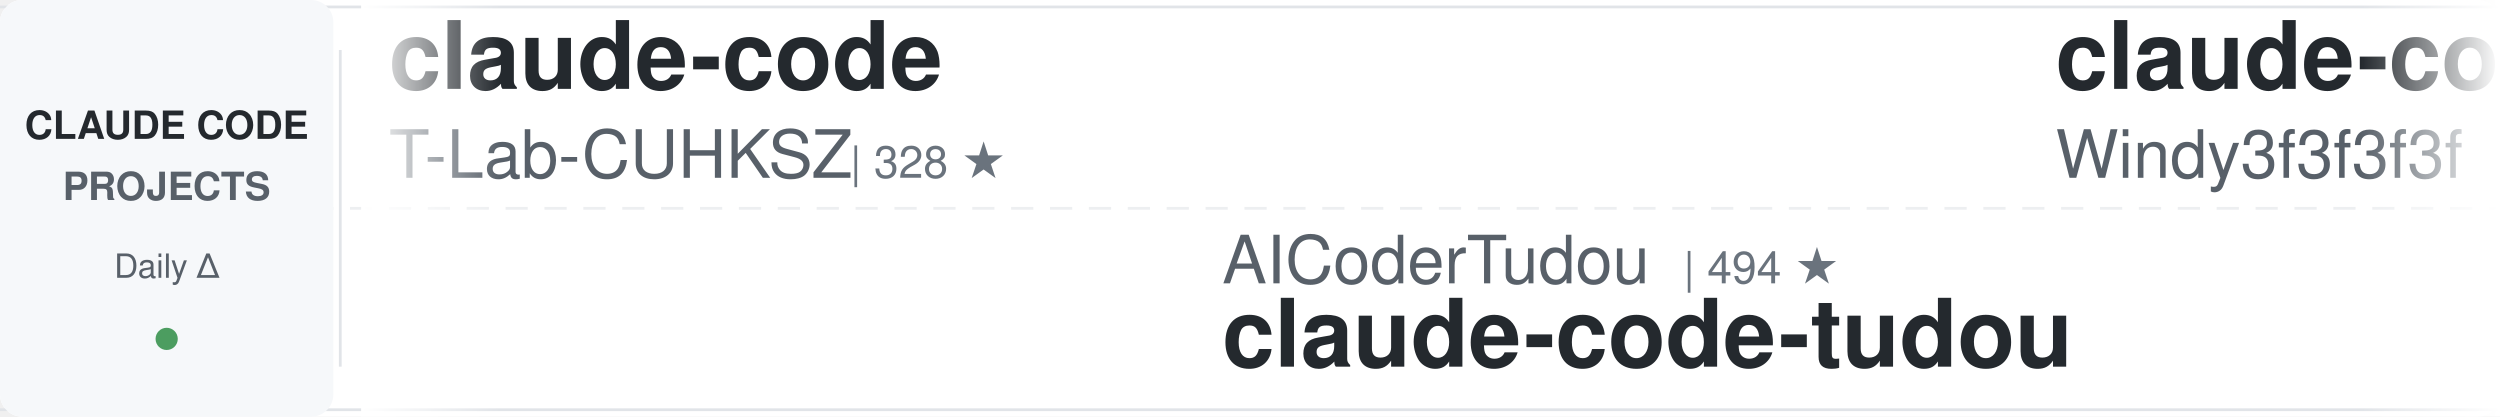
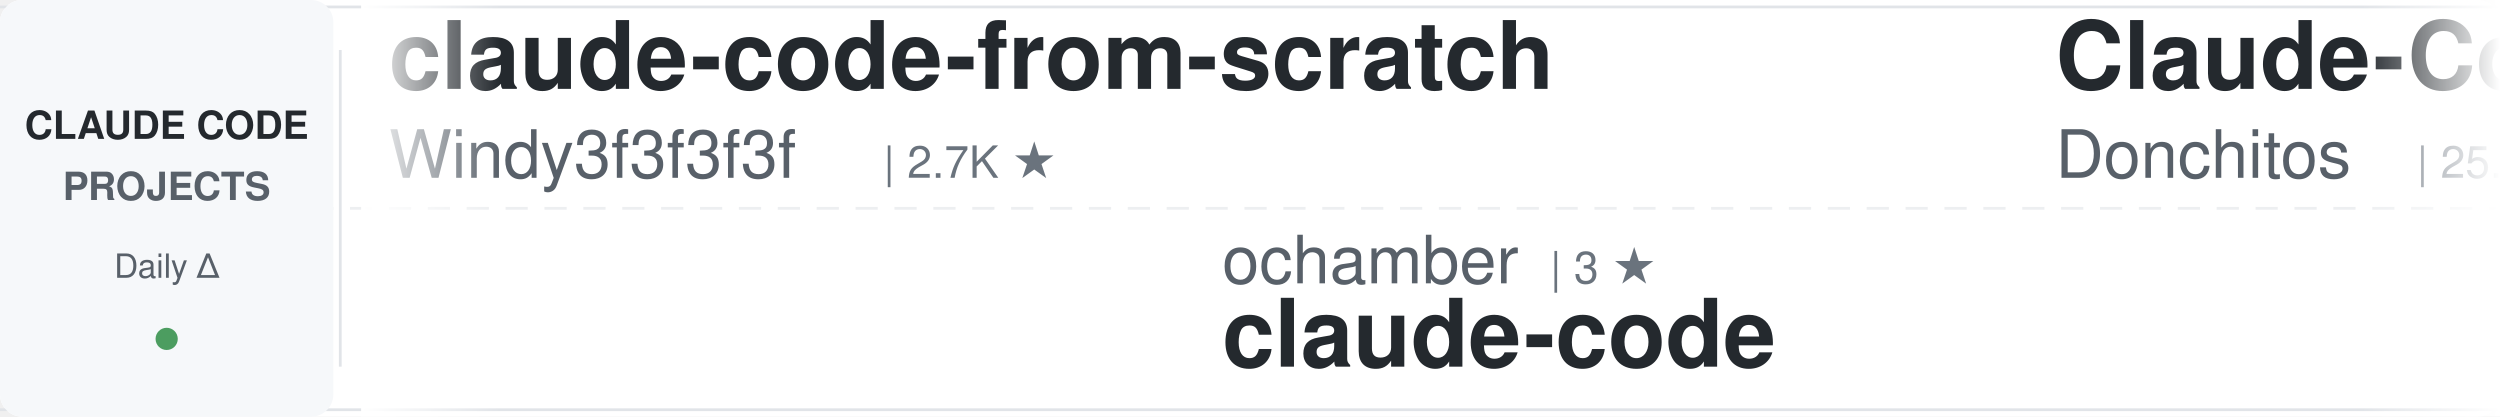
<svg xmlns="http://www.w3.org/2000/svg" width="900" height="150">
  <defs>
    <linearGradient id="awesomeLeftFade" x1="0%" y1="0%" x2="100%" y2="0%">
      <stop offset="0%" style="stop-color:#ffffff;stop-opacity:1" />
      <stop offset="100%" style="stop-color:#ffffff;stop-opacity:0" />
    </linearGradient>
    <linearGradient id="awesomeRightFade" x1="0%" y1="0%" x2="100%" y2="0%">
      <stop offset="0%" style="stop-color:#ffffff;stop-opacity:0" />
      <stop offset="100%" style="stop-color:#ffffff;stop-opacity:1" />
    </linearGradient>
  </defs>
  <rect width="900" height="150" fill="#ffffff" rx="8" />
  <rect x="0" y="2" width="900" height="1" fill="#e1e4e8" />
  <rect x="0" y="147" width="900" height="1" fill="#e1e4e8" />
  <line x1="0" y1="75" x2="900" y2="75" stroke="#e1e4e8" stroke-width="1" stroke-dasharray="8 6" opacity="0.6" />
  <rect x="0" y="0" width="120" height="150" fill="#f6f8fa" rx="8" />
  <text x="60" y="50" font-family="-apple-system, BlinkMacSystemFont, 'Segoe UI', Helvetica, Arial, sans-serif" font-size="14" font-weight="600" fill="#24292e" text-anchor="middle">CLAUDE CODE</text>
  <text x="60" y="72" font-family="-apple-system, BlinkMacSystemFont, 'Segoe UI', Helvetica, Arial, sans-serif" font-size="14" font-weight="600" fill="#586069" text-anchor="middle">PROJECTS</text>
  <text x="60" y="100" font-family="-apple-system, BlinkMacSystemFont, 'Segoe UI', Helvetica, Arial, sans-serif" font-size="12" font-weight="500" fill="#586069" text-anchor="middle">Daily Δ</text>
  <circle cx="60" cy="122" r="4" fill="#22863a" opacity="0.8" />
  <rect x="122" y="18" width="1" height="114" fill="#e1e4e8" />
  <clipPath id="awesomeTickerClip">
    <rect x="130" y="0" width="770" height="150" />
  </clipPath>
  <g clip-path="url(#awesomeTickerClip)">
    <g id="awesomeTickerItems">
      <animateTransform attributeName="transform" attributeType="XML" type="translate" from="0 0" to="-3000 0" dur="54s" repeatCount="indefinite" />
      <g transform="translate(0, 0)">
-         <text x="140" y="32" font-family="-apple-system, BlinkMacSystemFont, 'Segoe UI', Helvetica, Arial, sans-serif" font-size="34" font-weight="600" fill="#24292e">claude-code</text>
-         <text x="140" y="64" font-family="-apple-system, BlinkMacSystemFont, 'Segoe UI', Helvetica, Arial, sans-serif" font-size="24" font-weight="400" fill="#586069">T-Lab-CUHKSZ</text>
-         <text x="306" y="64" font-family="-apple-system, BlinkMacSystemFont, 'Segoe UI', Helvetica, Arial, sans-serif" font-size="16" font-weight="500" fill="#6a737d">| 328 ★</text>
-       </g>
-       <g transform="translate(300, 0)">
-         <text x="140" y="102" font-family="-apple-system, BlinkMacSystemFont, 'Segoe UI', Helvetica, Arial, sans-serif" font-size="24" font-weight="400" fill="#586069">AICoderTudou</text>
-         <text x="306" y="102" font-family="-apple-system, BlinkMacSystemFont, 'Segoe UI', Helvetica, Arial, sans-serif" font-size="16" font-weight="500" fill="#6a737d">| 494 ★</text>
-         <text x="140" y="132" font-family="-apple-system, BlinkMacSystemFont, 'Segoe UI', Helvetica, Arial, sans-serif" font-size="34" font-weight="600" fill="#24292e">claude-code-tudou</text>
-       </g>
-       <g transform="translate(600, 0)">
        <text x="140" y="32" font-family="-apple-system, BlinkMacSystemFont, 'Segoe UI', Helvetica, Arial, sans-serif" font-size="34" font-weight="600" fill="#24292e">claude-code-from-scratch</text>
        <text x="140" y="64" font-family="-apple-system, BlinkMacSystemFont, 'Segoe UI', Helvetica, Arial, sans-serif" font-size="24" font-weight="400" fill="#586069">Windy3f3f3f3f</text>
        <text x="318" y="64" font-family="-apple-system, BlinkMacSystemFont, 'Segoe UI', Helvetica, Arial, sans-serif" font-size="16" font-weight="500" fill="#6a737d">| 2.7K ★</text>
      </g>
+       <g transform="translate(300, 0)">
+         <text x="140" y="102" font-family="-apple-system, BlinkMacSystemFont, 'Segoe UI', Helvetica, Arial, sans-serif" font-size="24" font-weight="400" fill="#586069">ochamber</text>
+         <text x="258" y="102" font-family="-apple-system, BlinkMacSystemFont, 'Segoe UI', Helvetica, Arial, sans-serif" font-size="16" font-weight="500" fill="#6a737d">| 3 ★</text>
+         <text x="140" y="132" font-family="-apple-system, BlinkMacSystemFont, 'Segoe UI', Helvetica, Arial, sans-serif" font-size="34" font-weight="600" fill="#24292e">claude-code</text>
+       </g>
+       <g transform="translate(600, 0)">
+         <text x="140" y="32" font-family="-apple-system, BlinkMacSystemFont, 'Segoe UI', Helvetica, Arial, sans-serif" font-size="34" font-weight="600" fill="#24292e">Claude-Code-Game-Studios</text>
+         <text x="140" y="64" font-family="-apple-system, BlinkMacSystemFont, 'Segoe UI', Helvetica, Arial, sans-serif" font-size="24" font-weight="400" fill="#586069">Donchitos</text>
+         <text x="270" y="64" font-family="-apple-system, BlinkMacSystemFont, 'Segoe UI', Helvetica, Arial, sans-serif" font-size="16" font-weight="500" fill="#6a737d">| 25.1K ★</text>
+         <text x="356" y="64" font-family="-apple-system, BlinkMacSystemFont, 'Segoe UI', Helvetica, Arial, sans-serif" font-size="16" font-weight="500" fill="#22863a"> +6</text>
+       </g>
      <g transform="translate(900, 0)">
-         <text x="140" y="102" font-family="-apple-system, BlinkMacSystemFont, 'Segoe UI', Helvetica, Arial, sans-serif" font-size="24" font-weight="400" fill="#586069">shanraisshan</text>
-         <text x="306" y="102" font-family="-apple-system, BlinkMacSystemFont, 'Segoe UI', Helvetica, Arial, sans-serif" font-size="16" font-weight="500" fill="#6a737d">| 65.9K ★</text>
-         <text x="392" y="102" font-family="-apple-system, BlinkMacSystemFont, 'Segoe UI', Helvetica, Arial, sans-serif" font-size="16" font-weight="500" fill="#22863a"> +8</text>
-         <text x="140" y="132" font-family="-apple-system, BlinkMacSystemFont, 'Segoe UI', Helvetica, Arial, sans-serif" font-size="34" font-weight="600" fill="#24292e">claude-code-best-practic...</text>
+         <text x="140" y="102" font-family="-apple-system, BlinkMacSystemFont, 'Segoe UI', Helvetica, Arial, sans-serif" font-size="24" font-weight="400" fill="#586069">Onewon</text>
+         <text x="234" y="102" font-family="-apple-system, BlinkMacSystemFont, 'Segoe UI', Helvetica, Arial, sans-serif" font-size="16" font-weight="500" fill="#6a737d">| 181 ★</text>
+         <text x="140" y="132" font-family="-apple-system, BlinkMacSystemFont, 'Segoe UI', Helvetica, Arial, sans-serif" font-size="34" font-weight="600" fill="#24292e">claude-code</text>
      </g>
      <g transform="translate(1200, 0)">
-         <text x="140" y="32" font-family="-apple-system, BlinkMacSystemFont, 'Segoe UI', Helvetica, Arial, sans-serif" font-size="34" font-weight="600" fill="#24292e">claude-code</text>
-         <text x="140" y="64" font-family="-apple-system, BlinkMacSystemFont, 'Segoe UI', Helvetica, Arial, sans-serif" font-size="24" font-weight="400" fill="#586069">beilingcc</text>
-         <text x="270" y="64" font-family="-apple-system, BlinkMacSystemFont, 'Segoe UI', Helvetica, Arial, sans-serif" font-size="16" font-weight="500" fill="#6a737d">| 98 ★</text>
+         <text x="140" y="32" font-family="-apple-system, BlinkMacSystemFont, 'Segoe UI', Helvetica, Arial, sans-serif" font-size="34" font-weight="600" fill="#24292e">pi-vs-claude-code</text>
+         <text x="140" y="64" font-family="-apple-system, BlinkMacSystemFont, 'Segoe UI', Helvetica, Arial, sans-serif" font-size="24" font-weight="400" fill="#586069">disler</text>
+         <text x="234" y="64" font-family="-apple-system, BlinkMacSystemFont, 'Segoe UI', Helvetica, Arial, sans-serif" font-size="16" font-weight="500" fill="#6a737d">| 1.7K ★</text>
+         <text x="311" y="64" font-family="-apple-system, BlinkMacSystemFont, 'Segoe UI', Helvetica, Arial, sans-serif" font-size="16" font-weight="500" fill="#22863a"> +2</text>
      </g>
      <g transform="translate(1500, 0)">
-         <text x="140" y="102" font-family="-apple-system, BlinkMacSystemFont, 'Segoe UI', Helvetica, Arial, sans-serif" font-size="24" font-weight="400" fill="#586069">anthropics</text>
-         <text x="282" y="102" font-family="-apple-system, BlinkMacSystemFont, 'Segoe UI', Helvetica, Arial, sans-serif" font-size="16" font-weight="500" fill="#6a737d">| 176.4K ★</text>
-         <text x="377" y="102" font-family="-apple-system, BlinkMacSystemFont, 'Segoe UI', Helvetica, Arial, sans-serif" font-size="16" font-weight="500" fill="#22863a"> +80</text>
-         <text x="140" y="132" font-family="-apple-system, BlinkMacSystemFont, 'Segoe UI', Helvetica, Arial, sans-serif" font-size="34" font-weight="600" fill="#24292e">skills</text>
+         <text x="140" y="102" font-family="-apple-system, BlinkMacSystemFont, 'Segoe UI', Helvetica, Arial, sans-serif" font-size="24" font-weight="400" fill="#586069">nicedreamzapp</text>
+         <text x="318" y="102" font-family="-apple-system, BlinkMacSystemFont, 'Segoe UI', Helvetica, Arial, sans-serif" font-size="16" font-weight="500" fill="#6a737d">| 3.3K ★</text>
+         <text x="395" y="102" font-family="-apple-system, BlinkMacSystemFont, 'Segoe UI', Helvetica, Arial, sans-serif" font-size="16" font-weight="500" fill="#cb2431"> -1</text>
+         <text x="140" y="132" font-family="-apple-system, BlinkMacSystemFont, 'Segoe UI', Helvetica, Arial, sans-serif" font-size="34" font-weight="600" fill="#24292e">claude-code-local</text>
      </g>
      <g transform="translate(1800, 0)">
-         <text x="140" y="32" font-family="-apple-system, BlinkMacSystemFont, 'Segoe UI', Helvetica, Arial, sans-serif" font-size="34" font-weight="600" fill="#24292e">claude-code</text>
-         <text x="140" y="64" font-family="-apple-system, BlinkMacSystemFont, 'Segoe UI', Helvetica, Arial, sans-serif" font-size="24" font-weight="400" fill="#586069">claude-code-best</text>
-         <text x="354" y="64" font-family="-apple-system, BlinkMacSystemFont, 'Segoe UI', Helvetica, Arial, sans-serif" font-size="16" font-weight="500" fill="#6a737d">| 22.5K ★</text>
-         <text x="440" y="64" font-family="-apple-system, BlinkMacSystemFont, 'Segoe UI', Helvetica, Arial, sans-serif" font-size="16" font-weight="500" fill="#22863a"> +14</text>
+         <text x="140" y="32" font-family="-apple-system, BlinkMacSystemFont, 'Segoe UI', Helvetica, Arial, sans-serif" font-size="34" font-weight="600" fill="#24292e">claude-code-my-workflow</text>
+         <text x="140" y="64" font-family="-apple-system, BlinkMacSystemFont, 'Segoe UI', Helvetica, Arial, sans-serif" font-size="24" font-weight="400" fill="#586069">pedrohcgs</text>
+         <text x="270" y="64" font-family="-apple-system, BlinkMacSystemFont, 'Segoe UI', Helvetica, Arial, sans-serif" font-size="16" font-weight="500" fill="#6a737d">| 1.6K ★</text>
      </g>
      <g transform="translate(2100, 0)">
        <text x="140" y="102" font-family="-apple-system, BlinkMacSystemFont, 'Segoe UI', Helvetica, Arial, sans-serif" font-size="24" font-weight="400" fill="#586069">Maciek-roboblog</text>
        <text x="342" y="102" font-family="-apple-system, BlinkMacSystemFont, 'Segoe UI', Helvetica, Arial, sans-serif" font-size="16" font-weight="500" fill="#6a737d">| 8.7K ★</text>
-         <text x="419" y="102" font-family="-apple-system, BlinkMacSystemFont, 'Segoe UI', Helvetica, Arial, sans-serif" font-size="16" font-weight="500" fill="#22863a"> +1</text>
        <text x="140" y="132" font-family="-apple-system, BlinkMacSystemFont, 'Segoe UI', Helvetica, Arial, sans-serif" font-size="34" font-weight="600" fill="#24292e">Claude-Code-Usage-Monito...</text>
      </g>
      <g transform="translate(2400, 0)">
-         <text x="140" y="32" font-family="-apple-system, BlinkMacSystemFont, 'Segoe UI', Helvetica, Arial, sans-serif" font-size="34" font-weight="600" fill="#24292e">andrej-karpathy-skills</text>
-         <text x="140" y="64" font-family="-apple-system, BlinkMacSystemFont, 'Segoe UI', Helvetica, Arial, sans-serif" font-size="24" font-weight="400" fill="#586069">multica-ai</text>
-         <text x="282" y="64" font-family="-apple-system, BlinkMacSystemFont, 'Segoe UI', Helvetica, Arial, sans-serif" font-size="16" font-weight="500" fill="#6a737d">| 213.1K ★</text>
-         <text x="377" y="64" font-family="-apple-system, BlinkMacSystemFont, 'Segoe UI', Helvetica, Arial, sans-serif" font-size="16" font-weight="500" fill="#22863a"> +74</text>
+         <text x="140" y="32" font-family="-apple-system, BlinkMacSystemFont, 'Segoe UI', Helvetica, Arial, sans-serif" font-size="34" font-weight="600" fill="#24292e">claude-code-ultimate-gui...</text>
+         <text x="140" y="64" font-family="-apple-system, BlinkMacSystemFont, 'Segoe UI', Helvetica, Arial, sans-serif" font-size="24" font-weight="400" fill="#586069">FlorianBruniaux</text>
+         <text x="342" y="64" font-family="-apple-system, BlinkMacSystemFont, 'Segoe UI', Helvetica, Arial, sans-serif" font-size="16" font-weight="500" fill="#6a737d">| 6.0K ★</text>
+         <text x="419" y="64" font-family="-apple-system, BlinkMacSystemFont, 'Segoe UI', Helvetica, Arial, sans-serif" font-size="16" font-weight="500" fill="#22863a"> +2</text>
      </g>
      <g transform="translate(2700, 0)">
-         <text x="140" y="102" font-family="-apple-system, BlinkMacSystemFont, 'Segoe UI', Helvetica, Arial, sans-serif" font-size="24" font-weight="400" fill="#586069">anthropics</text>
-         <text x="282" y="102" font-family="-apple-system, BlinkMacSystemFont, 'Segoe UI', Helvetica, Arial, sans-serif" font-size="16" font-weight="500" fill="#6a737d">| 8.9K ★</text>
-         <text x="359" y="102" font-family="-apple-system, BlinkMacSystemFont, 'Segoe UI', Helvetica, Arial, sans-serif" font-size="16" font-weight="500" fill="#22863a"> +5</text>
-         <text x="140" y="132" font-family="-apple-system, BlinkMacSystemFont, 'Segoe UI', Helvetica, Arial, sans-serif" font-size="34" font-weight="600" fill="#24292e">claude-code-action</text>
+         <text x="140" y="102" font-family="-apple-system, BlinkMacSystemFont, 'Segoe UI', Helvetica, Arial, sans-serif" font-size="24" font-weight="400" fill="#586069">pengchengneo</text>
+         <text x="306" y="102" font-family="-apple-system, BlinkMacSystemFont, 'Segoe UI', Helvetica, Arial, sans-serif" font-size="16" font-weight="500" fill="#6a737d">| 1.8K ★</text>
+         <text x="140" y="132" font-family="-apple-system, BlinkMacSystemFont, 'Segoe UI', Helvetica, Arial, sans-serif" font-size="34" font-weight="600" fill="#24292e">Claude-Code</text>
      </g>
      <g transform="translate(3000, 0)">
-         <text x="140" y="32" font-family="-apple-system, BlinkMacSystemFont, 'Segoe UI', Helvetica, Arial, sans-serif" font-size="34" font-weight="600" fill="#24292e">claude-code</text>
-         <text x="140" y="64" font-family="-apple-system, BlinkMacSystemFont, 'Segoe UI', Helvetica, Arial, sans-serif" font-size="24" font-weight="400" fill="#586069">T-Lab-CUHKSZ</text>
-         <text x="306" y="64" font-family="-apple-system, BlinkMacSystemFont, 'Segoe UI', Helvetica, Arial, sans-serif" font-size="16" font-weight="500" fill="#6a737d">| 328 ★</text>
-       </g>
-       <g transform="translate(3300, 0)">
-         <text x="140" y="102" font-family="-apple-system, BlinkMacSystemFont, 'Segoe UI', Helvetica, Arial, sans-serif" font-size="24" font-weight="400" fill="#586069">AICoderTudou</text>
-         <text x="306" y="102" font-family="-apple-system, BlinkMacSystemFont, 'Segoe UI', Helvetica, Arial, sans-serif" font-size="16" font-weight="500" fill="#6a737d">| 494 ★</text>
-         <text x="140" y="132" font-family="-apple-system, BlinkMacSystemFont, 'Segoe UI', Helvetica, Arial, sans-serif" font-size="34" font-weight="600" fill="#24292e">claude-code-tudou</text>
-       </g>
-       <g transform="translate(3600, 0)">
        <text x="140" y="32" font-family="-apple-system, BlinkMacSystemFont, 'Segoe UI', Helvetica, Arial, sans-serif" font-size="34" font-weight="600" fill="#24292e">claude-code-from-scratch</text>
        <text x="140" y="64" font-family="-apple-system, BlinkMacSystemFont, 'Segoe UI', Helvetica, Arial, sans-serif" font-size="24" font-weight="400" fill="#586069">Windy3f3f3f3f</text>
        <text x="318" y="64" font-family="-apple-system, BlinkMacSystemFont, 'Segoe UI', Helvetica, Arial, sans-serif" font-size="16" font-weight="500" fill="#6a737d">| 2.7K ★</text>
      </g>
+       <g transform="translate(3300, 0)">
+         <text x="140" y="102" font-family="-apple-system, BlinkMacSystemFont, 'Segoe UI', Helvetica, Arial, sans-serif" font-size="24" font-weight="400" fill="#586069">ochamber</text>
+         <text x="258" y="102" font-family="-apple-system, BlinkMacSystemFont, 'Segoe UI', Helvetica, Arial, sans-serif" font-size="16" font-weight="500" fill="#6a737d">| 3 ★</text>
+         <text x="140" y="132" font-family="-apple-system, BlinkMacSystemFont, 'Segoe UI', Helvetica, Arial, sans-serif" font-size="34" font-weight="600" fill="#24292e">claude-code</text>
+       </g>
+       <g transform="translate(3600, 0)">
+         <text x="140" y="32" font-family="-apple-system, BlinkMacSystemFont, 'Segoe UI', Helvetica, Arial, sans-serif" font-size="34" font-weight="600" fill="#24292e">Claude-Code-Game-Studios</text>
+         <text x="140" y="64" font-family="-apple-system, BlinkMacSystemFont, 'Segoe UI', Helvetica, Arial, sans-serif" font-size="24" font-weight="400" fill="#586069">Donchitos</text>
+         <text x="270" y="64" font-family="-apple-system, BlinkMacSystemFont, 'Segoe UI', Helvetica, Arial, sans-serif" font-size="16" font-weight="500" fill="#6a737d">| 25.1K ★</text>
+         <text x="356" y="64" font-family="-apple-system, BlinkMacSystemFont, 'Segoe UI', Helvetica, Arial, sans-serif" font-size="16" font-weight="500" fill="#22863a"> +6</text>
+       </g>
      <g transform="translate(3900, 0)">
-         <text x="140" y="102" font-family="-apple-system, BlinkMacSystemFont, 'Segoe UI', Helvetica, Arial, sans-serif" font-size="24" font-weight="400" fill="#586069">shanraisshan</text>
-         <text x="306" y="102" font-family="-apple-system, BlinkMacSystemFont, 'Segoe UI', Helvetica, Arial, sans-serif" font-size="16" font-weight="500" fill="#6a737d">| 65.9K ★</text>
-         <text x="392" y="102" font-family="-apple-system, BlinkMacSystemFont, 'Segoe UI', Helvetica, Arial, sans-serif" font-size="16" font-weight="500" fill="#22863a"> +8</text>
-         <text x="140" y="132" font-family="-apple-system, BlinkMacSystemFont, 'Segoe UI', Helvetica, Arial, sans-serif" font-size="34" font-weight="600" fill="#24292e">claude-code-best-practic...</text>
+         <text x="140" y="102" font-family="-apple-system, BlinkMacSystemFont, 'Segoe UI', Helvetica, Arial, sans-serif" font-size="24" font-weight="400" fill="#586069">Onewon</text>
+         <text x="234" y="102" font-family="-apple-system, BlinkMacSystemFont, 'Segoe UI', Helvetica, Arial, sans-serif" font-size="16" font-weight="500" fill="#6a737d">| 181 ★</text>
+         <text x="140" y="132" font-family="-apple-system, BlinkMacSystemFont, 'Segoe UI', Helvetica, Arial, sans-serif" font-size="34" font-weight="600" fill="#24292e">claude-code</text>
      </g>
    </g>
  </g>
  <rect x="130" y="0" width="50" height="150" fill="url(#awesomeLeftFade)" />
  <rect x="850" y="0" width="50" height="150" fill="url(#awesomeRightFade)" />
</svg>
